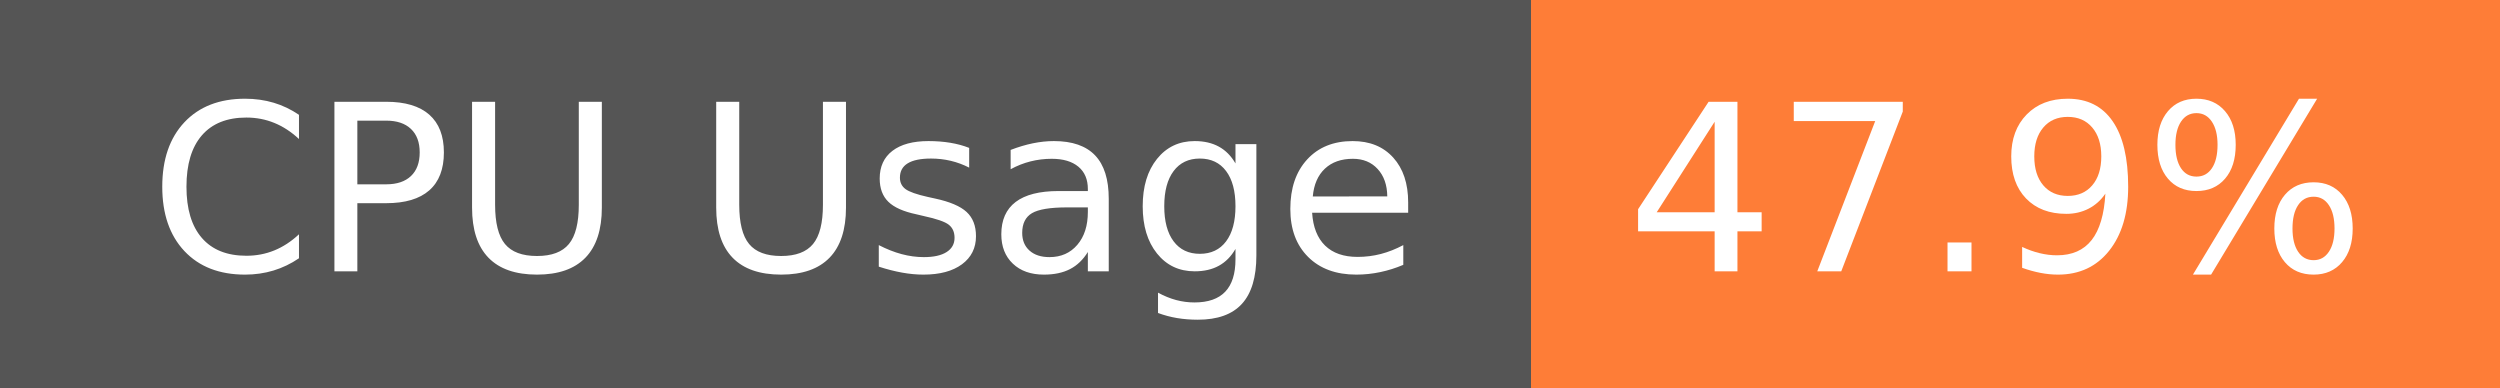
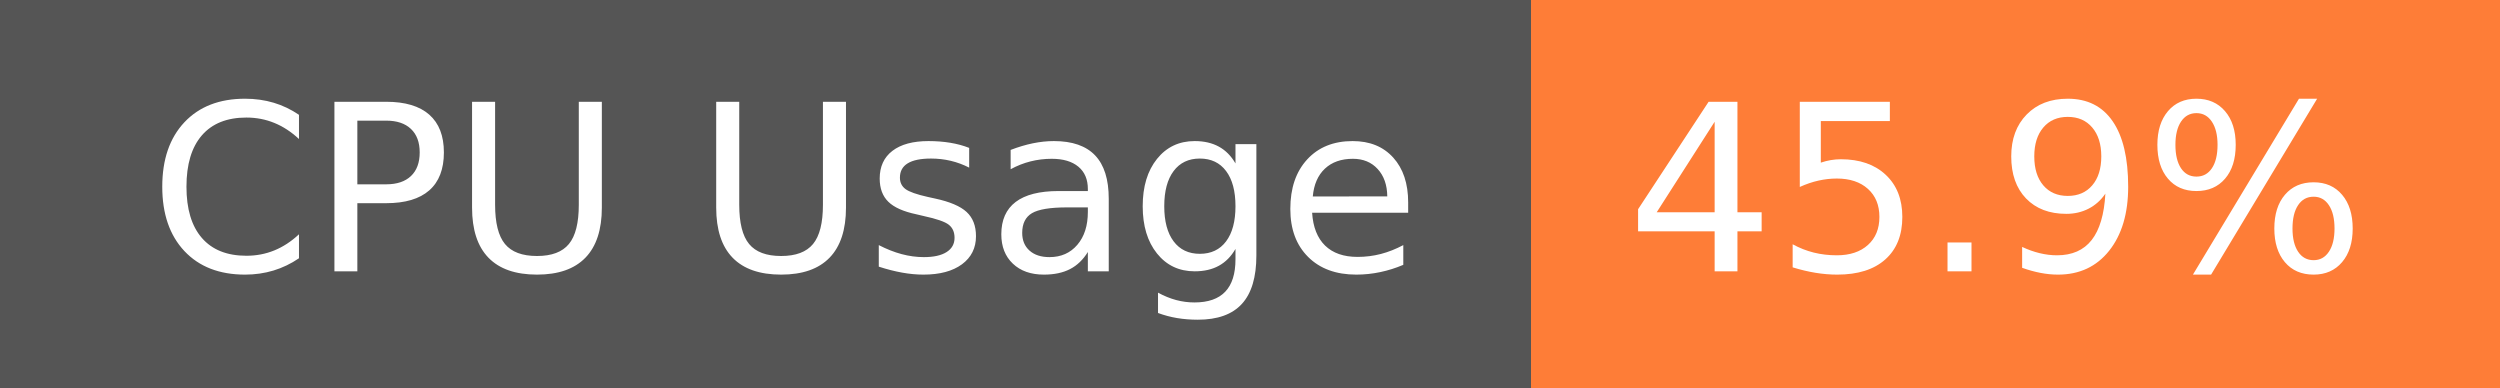
- <svg xmlns="http://www.w3.org/2000/svg" width="129" height="20" role="img" aria-label="CPU Usage: 47.9%">
+ <svg xmlns="http://www.w3.org/2000/svg" width="129" height="20" role="img" aria-label="CPU Usage: 45.9%">
  <g shape-rendering="crispEdges">
    <rect width="79" height="20" fill="#555" />
    <rect x="79" width="50" height="20" fill="#fe7d37" />
  </g>
  <g fill="#fff" text-anchor="middle" font-family="Verdana,Geneva,DejaVu Sans,sans-serif" text-rendering="geometricPrecision" font-size="120">
    <text x="405" y="140" transform="scale(.1)" fill="#fff" textLength="665">CPU Usage</text>
-     <text x="1030" y="140" transform="scale(.1)" fill="#fff" textLength="390">47.9%</text>
+     <text x="1030" y="140" transform="scale(.1)" fill="#fff" textLength="390">45.9%</text>
  </g>
</svg>
